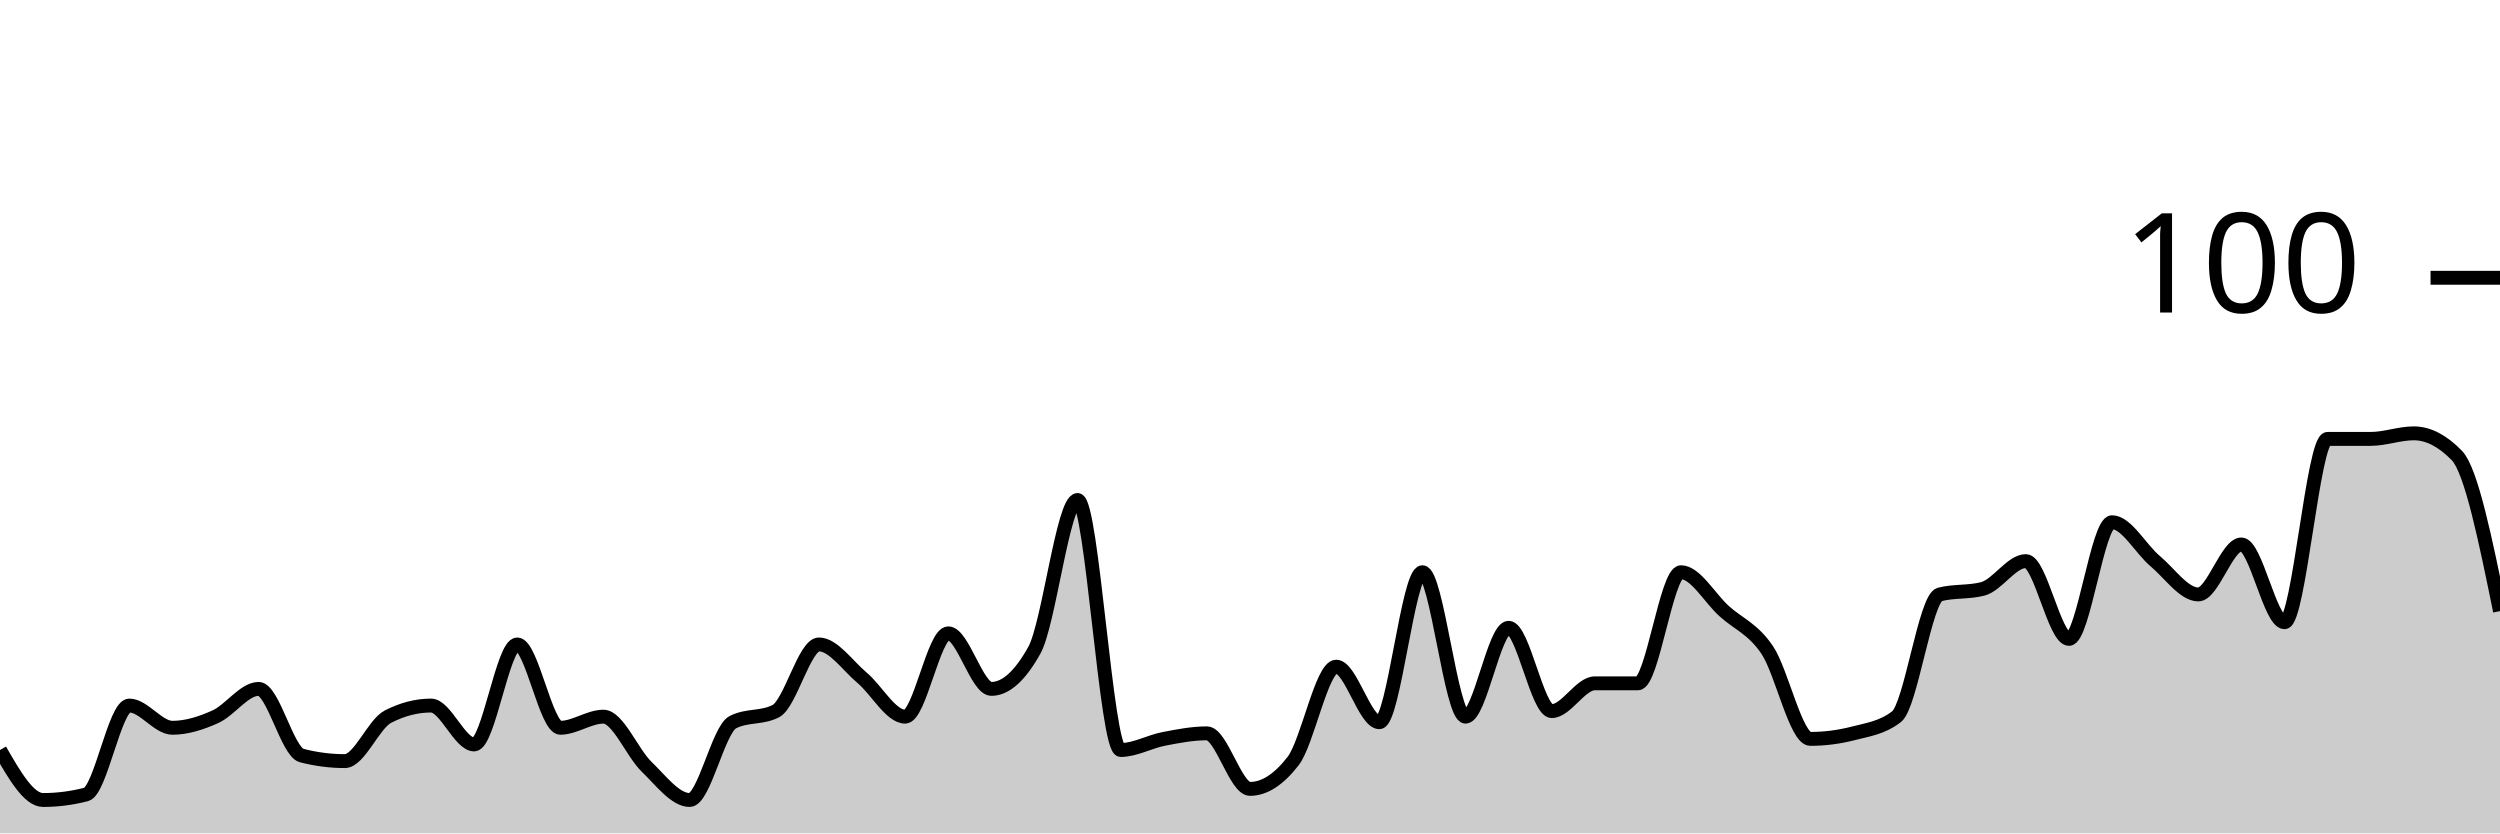
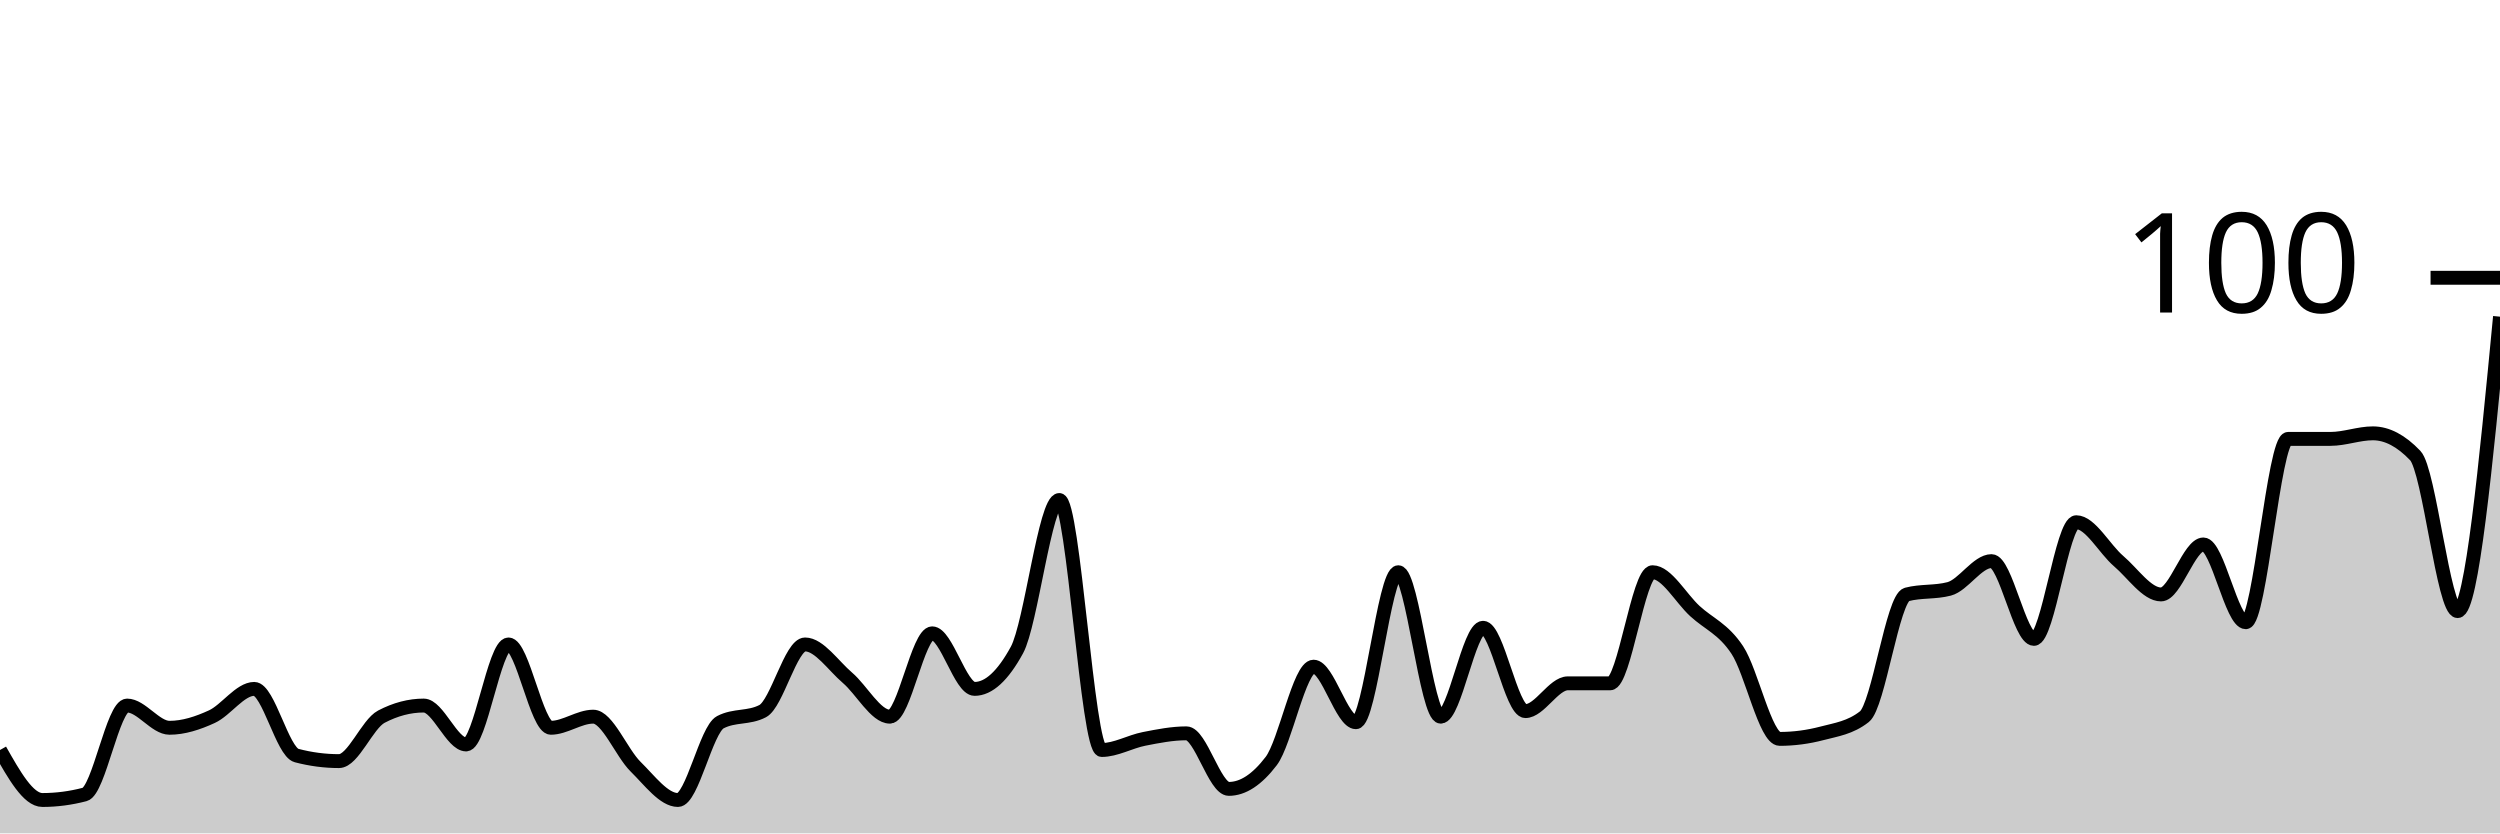
<svg xmlns="http://www.w3.org/2000/svg" viewBox="0 0 180 60">
  <g transform="translate(0,20)">
-     <path class="area" fill="rgba(0, 0, 0, 0.2)" d="M0,34C1.034,35.8,2.069,37.6,3.103,37.6C4.138,37.6,5.172,37.467,6.207,37.2C7.241,36.933,8.276,30.8,9.31,30.8C10.345,30.8,11.379,32.4,12.414,32.4C13.448,32.4,14.483,32.067,15.517,31.6C16.552,31.133,17.586,29.6,18.621,29.6C19.655,29.6,20.69,34.133,21.724,34.4C22.759,34.667,23.793,34.8,24.828,34.8C25.862,34.8,26.897,32.133,27.931,31.6C28.966,31.067,30,30.8,31.034,30.8C32.069,30.8,33.103,33.6,34.138,33.6C35.172,33.6,36.207,26.4,37.241,26.4C38.276,26.4,39.31,32.4,40.345,32.4C41.379,32.4,42.414,31.6,43.448,31.6C44.483,31.6,45.517,34.2,46.552,35.2C47.586,36.2,48.621,37.6,49.655,37.6C50.69,37.6,51.724,32.533,52.759,32C53.793,31.467,54.828,31.733,55.862,31.2C56.897,30.667,57.931,26.4,58.966,26.4C60,26.4,61.034,27.933,62.069,28.8C63.103,29.667,64.138,31.6,65.172,31.6C66.207,31.6,67.241,25.6,68.276,25.6C69.31,25.6,70.345,29.6,71.379,29.6C72.414,29.6,73.448,28.667,74.483,26.8C75.517,24.933,76.552,16,77.586,16C78.621,16,79.655,34,80.69,34C81.724,34,82.759,33.4,83.793,33.2C84.828,33,85.862,32.8,86.897,32.8C87.931,32.8,88.966,36.8,90,36.8C91.034,36.8,92.069,36.133,93.103,34.8C94.138,33.467,95.172,28,96.207,28C97.241,28,98.276,32,99.31,32C100.345,32,101.379,21.2,102.414,21.2C103.448,21.2,104.483,31.6,105.517,31.6C106.552,31.6,107.586,25.2,108.621,25.2C109.655,25.2,110.69,31.2,111.724,31.2C112.759,31.2,113.793,29.2,114.828,29.2C115.862,29.2,116.897,29.2,117.931,29.2C118.966,29.2,120,21.2,121.034,21.2C122.069,21.2,123.103,23.067,124.138,24C125.172,24.933,126.207,25.267,127.241,26.8C128.276,28.333,129.31,33.2,130.345,33.2C131.379,33.2,132.414,33.067,133.448,32.8C134.483,32.533,135.517,32.4,136.552,31.6C137.586,30.8,138.621,23.067,139.655,22.8C140.69,22.533,141.724,22.667,142.759,22.4C143.793,22.133,144.828,20.4,145.862,20.4C146.897,20.4,147.931,26,148.966,26C150,26,151.034,17.6,152.069,17.6C153.103,17.6,154.138,19.533,155.172,20.4C156.207,21.267,157.241,22.8,158.276,22.8C159.31,22.8,160.345,19.2,161.379,19.2C162.414,19.2,163.448,24.8,164.483,24.8C165.517,24.8,166.552,11.6,167.586,11.6C168.621,11.6,169.655,11.6,170.69,11.6C171.724,11.6,172.759,11.2,173.793,11.2C174.828,11.2,175.862,11.733,176.897,12.8C177.931,13.867,178.966,18.933,180,24L180,40C178.966,40,177.931,40,176.897,40C175.862,40,174.828,40,173.793,40C172.759,40,171.724,40,170.69,40C169.655,40,168.621,40,167.586,40C166.552,40,165.517,40,164.483,40C163.448,40,162.414,40,161.379,40C160.345,40,159.31,40,158.276,40C157.241,40,156.207,40,155.172,40C154.138,40,153.103,40,152.069,40C151.034,40,150,40,148.966,40C147.931,40,146.897,40,145.862,40C144.828,40,143.793,40,142.759,40C141.724,40,140.69,40,139.655,40C138.621,40,137.586,40,136.552,40C135.517,40,134.483,40,133.448,40C132.414,40,131.379,40,130.345,40C129.31,40,128.276,40,127.241,40C126.207,40,125.172,40,124.138,40C123.103,40,122.069,40,121.034,40C120,40,118.966,40,117.931,40C116.897,40,115.862,40,114.828,40C113.793,40,112.759,40,111.724,40C110.69,40,109.655,40,108.621,40C107.586,40,106.552,40,105.517,40C104.483,40,103.448,40,102.414,40C101.379,40,100.345,40,99.31,40C98.276,40,97.241,40,96.207,40C95.172,40,94.138,40,93.103,40C92.069,40,91.034,40,90,40C88.966,40,87.931,40,86.897,40C85.862,40,84.828,40,83.793,40C82.759,40,81.724,40,80.69,40C79.655,40,78.621,40,77.586,40C76.552,40,75.517,40,74.483,40C73.448,40,72.414,40,71.379,40C70.345,40,69.31,40,68.276,40C67.241,40,66.207,40,65.172,40C64.138,40,63.103,40,62.069,40C61.034,40,60,40,58.966,40C57.931,40,56.897,40,55.862,40C54.828,40,53.793,40,52.759,40C51.724,40,50.69,40,49.655,40C48.621,40,47.586,40,46.552,40C45.517,40,44.483,40,43.448,40C42.414,40,41.379,40,40.345,40C39.31,40,38.276,40,37.241,40C36.207,40,35.172,40,34.138,40C33.103,40,32.069,40,31.034,40C30,40,28.966,40,27.931,40C26.897,40,25.862,40,24.828,40C23.793,40,22.759,40,21.724,40C20.69,40,19.655,40,18.621,40C17.586,40,16.552,40,15.517,40C14.483,40,13.448,40,12.414,40C11.379,40,10.345,40,9.31,40C8.276,40,7.241,40,6.207,40C5.172,40,4.138,40,3.103,40C2.069,40,1.034,40,0,40Z" />
-     <path class="line" stroke="black" fill="none" d="M0,34C1.034,35.8,2.069,37.6,3.103,37.6C4.138,37.6,5.172,37.467,6.207,37.2C7.241,36.933,8.276,30.8,9.31,30.8C10.345,30.8,11.379,32.4,12.414,32.4C13.448,32.4,14.483,32.067,15.517,31.6C16.552,31.133,17.586,29.6,18.621,29.6C19.655,29.6,20.69,34.133,21.724,34.4C22.759,34.667,23.793,34.8,24.828,34.8C25.862,34.8,26.897,32.133,27.931,31.6C28.966,31.067,30,30.8,31.034,30.8C32.069,30.8,33.103,33.6,34.138,33.6C35.172,33.6,36.207,26.4,37.241,26.4C38.276,26.4,39.31,32.4,40.345,32.4C41.379,32.4,42.414,31.6,43.448,31.6C44.483,31.6,45.517,34.2,46.552,35.2C47.586,36.2,48.621,37.6,49.655,37.6C50.69,37.6,51.724,32.533,52.759,32C53.793,31.467,54.828,31.733,55.862,31.2C56.897,30.667,57.931,26.4,58.966,26.4C60,26.4,61.034,27.933,62.069,28.8C63.103,29.667,64.138,31.6,65.172,31.6C66.207,31.6,67.241,25.6,68.276,25.6C69.31,25.6,70.345,29.6,71.379,29.6C72.414,29.6,73.448,28.667,74.483,26.8C75.517,24.933,76.552,16,77.586,16C78.621,16,79.655,34,80.69,34C81.724,34,82.759,33.4,83.793,33.2C84.828,33,85.862,32.8,86.897,32.8C87.931,32.8,88.966,36.8,90,36.8C91.034,36.8,92.069,36.133,93.103,34.8C94.138,33.467,95.172,28,96.207,28C97.241,28,98.276,32,99.31,32C100.345,32,101.379,21.2,102.414,21.2C103.448,21.2,104.483,31.6,105.517,31.6C106.552,31.6,107.586,25.2,108.621,25.2C109.655,25.2,110.69,31.2,111.724,31.2C112.759,31.2,113.793,29.2,114.828,29.2C115.862,29.2,116.897,29.2,117.931,29.2C118.966,29.2,120,21.2,121.034,21.2C122.069,21.2,123.103,23.067,124.138,24C125.172,24.933,126.207,25.267,127.241,26.8C128.276,28.333,129.31,33.2,130.345,33.2C131.379,33.2,132.414,33.067,133.448,32.8C134.483,32.533,135.517,32.4,136.552,31.6C137.586,30.8,138.621,23.067,139.655,22.8C140.69,22.533,141.724,22.667,142.759,22.4C143.793,22.133,144.828,20.4,145.862,20.4C146.897,20.4,147.931,26,148.966,26C150,26,151.034,17.6,152.069,17.6C153.103,17.6,154.138,19.533,155.172,20.4C156.207,21.267,157.241,22.8,158.276,22.8C159.31,22.8,160.345,19.2,161.379,19.2C162.414,19.2,163.448,24.8,164.483,24.8C165.517,24.8,166.552,11.6,167.586,11.6C168.621,11.6,169.655,11.6,170.69,11.6C171.724,11.6,172.759,11.2,173.793,11.2C174.828,11.2,175.862,11.733,176.897,12.8C177.931,13.867,178.966,18.933,180,24" />
+     <path class="area" fill="rgba(0, 0, 0, 0.2)" d="M0,34C1.017,35.8,2.034,37.6,3.051,37.6C4.068,37.6,5.085,37.467,6.102,37.2C7.119,36.933,8.136,30.8,9.153,30.8C10.169,30.8,11.186,32.4,12.203,32.4C13.22,32.4,14.237,32.067,15.254,31.6C16.271,31.133,17.288,29.6,18.305,29.6C19.322,29.6,20.339,34.133,21.356,34.4C22.373,34.667,23.39,34.8,24.407,34.8C25.424,34.8,26.441,32.133,27.458,31.6C28.475,31.067,29.492,30.8,30.508,30.8C31.525,30.8,32.542,33.6,33.559,33.6C34.576,33.6,35.593,26.4,36.61,26.4C37.627,26.4,38.644,32.4,39.661,32.4C40.678,32.4,41.695,31.6,42.712,31.6C43.729,31.6,44.746,34.2,45.763,35.2C46.78,36.2,47.797,37.6,48.814,37.6C49.831,37.6,50.847,32.533,51.864,32C52.881,31.467,53.898,31.733,54.915,31.2C55.932,30.667,56.949,26.4,57.966,26.4C58.983,26.4,60,27.933,61.017,28.8C62.034,29.667,63.051,31.6,64.068,31.6C65.085,31.6,66.102,25.6,67.119,25.6C68.136,25.6,69.153,29.6,70.169,29.6C71.186,29.6,72.203,28.667,73.22,26.8C74.237,24.933,75.254,16,76.271,16C77.288,16,78.305,34,79.322,34C80.339,34,81.356,33.4,82.373,33.2C83.39,33,84.407,32.8,85.424,32.8C86.441,32.8,87.458,36.8,88.475,36.8C89.492,36.8,90.508,36.133,91.525,34.8C92.542,33.467,93.559,28,94.576,28C95.593,28,96.61,32,97.627,32C98.644,32,99.661,21.2,100.678,21.2C101.695,21.2,102.712,31.6,103.729,31.6C104.746,31.6,105.763,25.2,106.78,25.2C107.797,25.2,108.814,31.2,109.831,31.2C110.847,31.2,111.864,29.2,112.881,29.2C113.898,29.2,114.915,29.2,115.932,29.2C116.949,29.2,117.966,21.2,118.983,21.2C120,21.2,121.017,23.067,122.034,24C123.051,24.933,124.068,25.267,125.085,26.8C126.102,28.333,127.119,33.2,128.136,33.2C129.153,33.2,130.169,33.067,131.186,32.8C132.203,32.533,133.22,32.4,134.237,31.6C135.254,30.8,136.271,23.067,137.288,22.8C138.305,22.533,139.322,22.667,140.339,22.4C141.356,22.133,142.373,20.4,143.39,20.4C144.407,20.4,145.424,26,146.441,26C147.458,26,148.475,17.6,149.492,17.6C150.508,17.6,151.525,19.533,152.542,20.4C153.559,21.267,154.576,22.8,155.593,22.8C156.61,22.8,157.627,19.2,158.644,19.2C159.661,19.2,160.678,24.8,161.695,24.8C162.712,24.8,163.729,11.6,164.746,11.6C165.763,11.6,166.78,11.6,167.797,11.6C168.814,11.6,169.831,11.2,170.847,11.2C171.864,11.2,172.881,11.733,173.898,12.8C174.915,13.867,175.932,24,176.949,24C177.966,24,178.983,13.4,180,2.8L180,40C178.983,40,177.966,40,176.949,40C175.932,40,174.915,40,173.898,40C172.881,40,171.864,40,170.847,40C169.831,40,168.814,40,167.797,40C166.78,40,165.763,40,164.746,40C163.729,40,162.712,40,161.695,40C160.678,40,159.661,40,158.644,40C157.627,40,156.61,40,155.593,40C154.576,40,153.559,40,152.542,40C151.525,40,150.508,40,149.492,40C148.475,40,147.458,40,146.441,40C145.424,40,144.407,40,143.39,40C142.373,40,141.356,40,140.339,40C139.322,40,138.305,40,137.288,40C136.271,40,135.254,40,134.237,40C133.22,40,132.203,40,131.186,40C130.169,40,129.153,40,128.136,40C127.119,40,126.102,40,125.085,40C124.068,40,123.051,40,122.034,40C121.017,40,120,40,118.983,40C117.966,40,116.949,40,115.932,40C114.915,40,113.898,40,112.881,40C111.864,40,110.847,40,109.831,40C108.814,40,107.797,40,106.78,40C105.763,40,104.746,40,103.729,40C102.712,40,101.695,40,100.678,40C99.661,40,98.644,40,97.627,40C96.61,40,95.593,40,94.576,40C93.559,40,92.542,40,91.525,40C90.508,40,89.492,40,88.475,40C87.458,40,86.441,40,85.424,40C84.407,40,83.39,40,82.373,40C81.356,40,80.339,40,79.322,40C78.305,40,77.288,40,76.271,40C75.254,40,74.237,40,73.22,40C72.203,40,71.186,40,70.169,40C69.153,40,68.136,40,67.119,40C66.102,40,65.085,40,64.068,40C63.051,40,62.034,40,61.017,40C60,40,58.983,40,57.966,40C56.949,40,55.932,40,54.915,40C53.898,40,52.881,40,51.864,40C50.847,40,49.831,40,48.814,40C47.797,40,46.78,40,45.763,40C44.746,40,43.729,40,42.712,40C41.695,40,40.678,40,39.661,40C38.644,40,37.627,40,36.61,40C35.593,40,34.576,40,33.559,40C32.542,40,31.525,40,30.508,40C29.492,40,28.475,40,27.458,40C26.441,40,25.424,40,24.407,40C23.39,40,22.373,40,21.356,40C20.339,40,19.322,40,18.305,40C17.288,40,16.271,40,15.254,40C14.237,40,13.22,40,12.203,40C11.186,40,10.169,40,9.153,40C8.136,40,7.119,40,6.102,40C5.085,40,4.068,40,3.051,40C2.034,40,1.017,40,0,40Z" />
+     <path class="line" stroke="black" fill="none" d="M0,34C1.017,35.8,2.034,37.6,3.051,37.6C4.068,37.6,5.085,37.467,6.102,37.2C7.119,36.933,8.136,30.8,9.153,30.8C10.169,30.8,11.186,32.4,12.203,32.4C13.22,32.4,14.237,32.067,15.254,31.6C16.271,31.133,17.288,29.6,18.305,29.6C19.322,29.6,20.339,34.133,21.356,34.4C22.373,34.667,23.39,34.8,24.407,34.8C25.424,34.8,26.441,32.133,27.458,31.6C28.475,31.067,29.492,30.8,30.508,30.8C31.525,30.8,32.542,33.6,33.559,33.6C34.576,33.6,35.593,26.4,36.61,26.4C37.627,26.4,38.644,32.4,39.661,32.4C40.678,32.4,41.695,31.6,42.712,31.6C43.729,31.6,44.746,34.2,45.763,35.2C46.78,36.2,47.797,37.6,48.814,37.6C49.831,37.6,50.847,32.533,51.864,32C52.881,31.467,53.898,31.733,54.915,31.2C55.932,30.667,56.949,26.4,57.966,26.4C58.983,26.4,60,27.933,61.017,28.8C62.034,29.667,63.051,31.6,64.068,31.6C65.085,31.6,66.102,25.6,67.119,25.6C68.136,25.6,69.153,29.6,70.169,29.6C71.186,29.6,72.203,28.667,73.22,26.8C74.237,24.933,75.254,16,76.271,16C77.288,16,78.305,34,79.322,34C80.339,34,81.356,33.4,82.373,33.2C83.39,33,84.407,32.8,85.424,32.8C86.441,32.8,87.458,36.8,88.475,36.8C89.492,36.8,90.508,36.133,91.525,34.8C92.542,33.467,93.559,28,94.576,28C95.593,28,96.61,32,97.627,32C98.644,32,99.661,21.2,100.678,21.2C101.695,21.2,102.712,31.6,103.729,31.6C104.746,31.6,105.763,25.2,106.78,25.2C107.797,25.2,108.814,31.2,109.831,31.2C110.847,31.2,111.864,29.2,112.881,29.2C113.898,29.2,114.915,29.2,115.932,29.2C116.949,29.2,117.966,21.2,118.983,21.2C120,21.2,121.017,23.067,122.034,24C123.051,24.933,124.068,25.267,125.085,26.8C126.102,28.333,127.119,33.2,128.136,33.2C129.153,33.2,130.169,33.067,131.186,32.8C132.203,32.533,133.22,32.4,134.237,31.6C135.254,30.8,136.271,23.067,137.288,22.8C138.305,22.533,139.322,22.667,140.339,22.4C141.356,22.133,142.373,20.4,143.39,20.4C144.407,20.4,145.424,26,146.441,26C147.458,26,148.475,17.6,149.492,17.6C150.508,17.6,151.525,19.533,152.542,20.4C153.559,21.267,154.576,22.8,155.593,22.8C156.61,22.8,157.627,19.2,158.644,19.2C159.661,19.2,160.678,24.8,161.695,24.8C162.712,24.8,163.729,11.6,164.746,11.6C165.763,11.6,166.78,11.6,167.797,11.6C168.814,11.6,169.831,11.2,170.847,11.2C171.864,11.2,172.881,11.733,173.898,12.8C174.915,13.867,175.932,24,176.949,24C177.966,24,178.983,13.4,180,2.8" />
    <path class="axis-ceiling" stroke-width="1" stroke="black" fill="none" d="M175,0L180,0" />
    <text class="axis-ceiling-label" font-family="sans-serif" text-anchor="end" font-size="10px" x="170" y="2.5">100</text>
  </g>
</svg>
